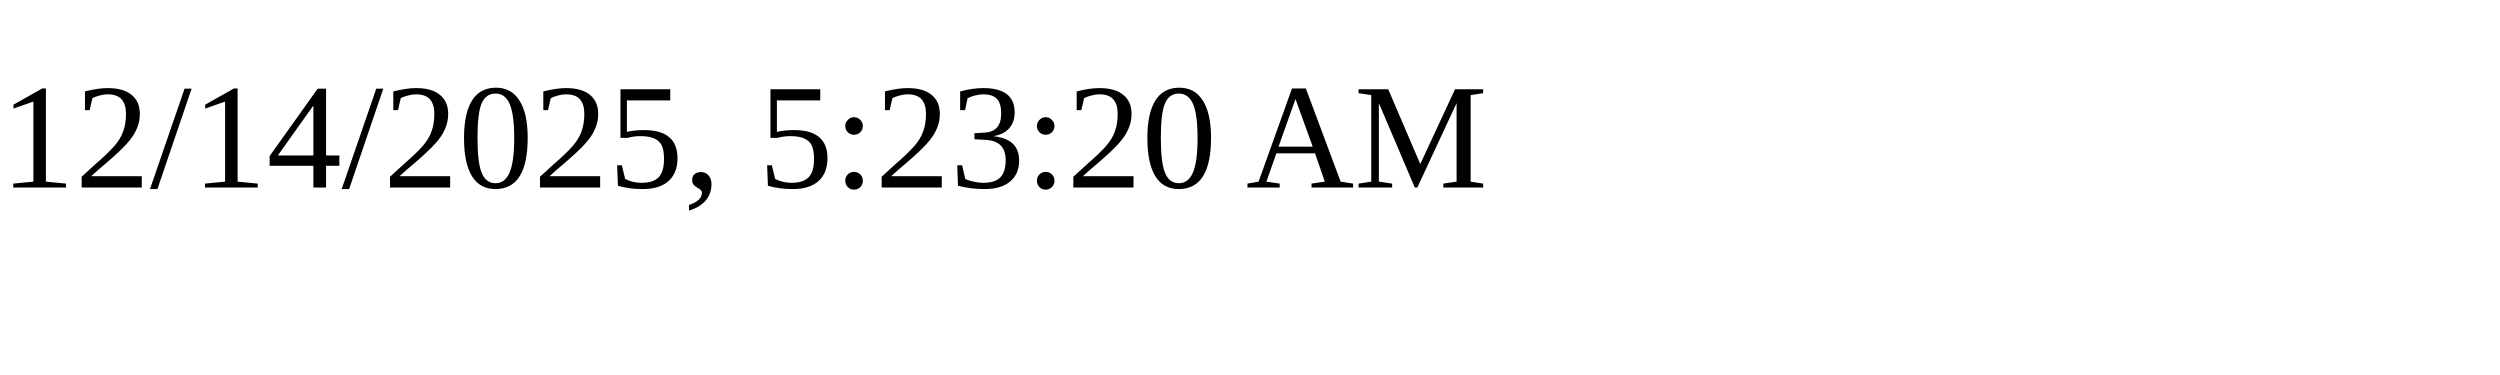
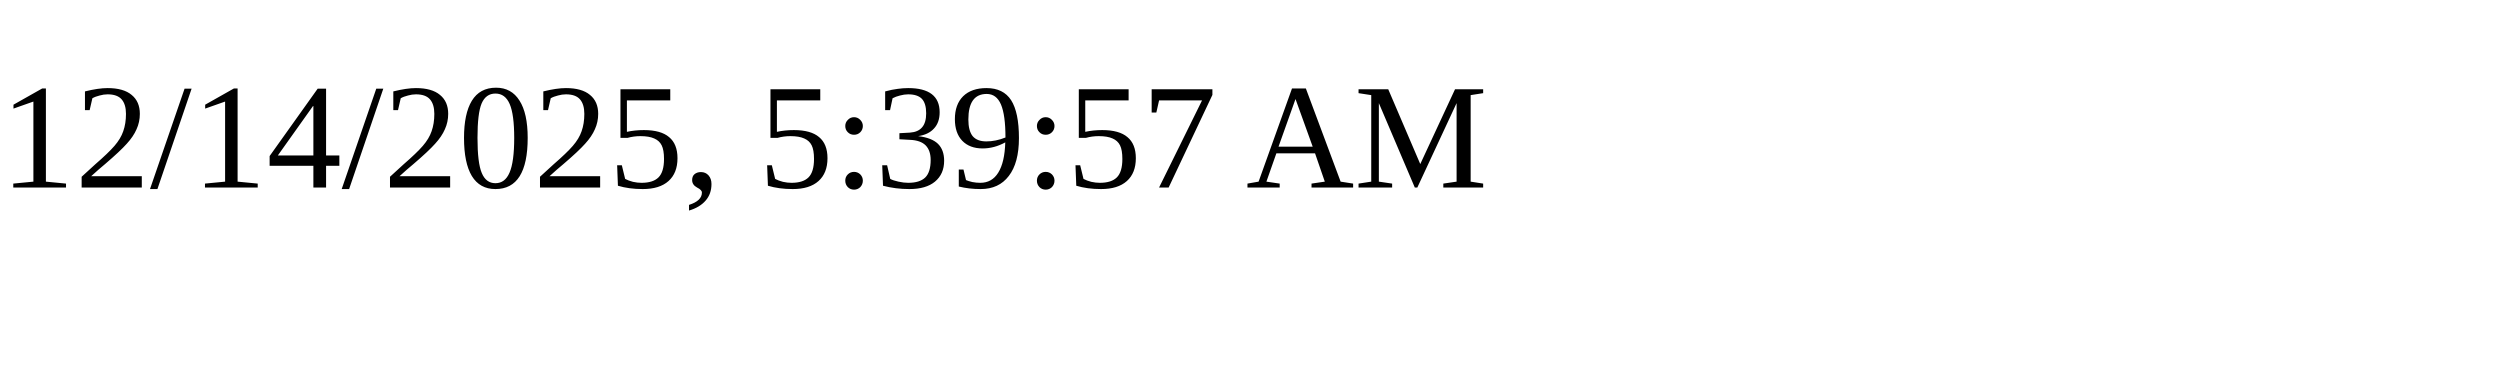
<svg xmlns="http://www.w3.org/2000/svg" height="30" width="200">
-   <text x="0" y="15">12/14/2025, 5:23:20 AM</text>
+   <text x="0" y="15">12/14/2025, 5:39:57 AM</text>
</svg>
